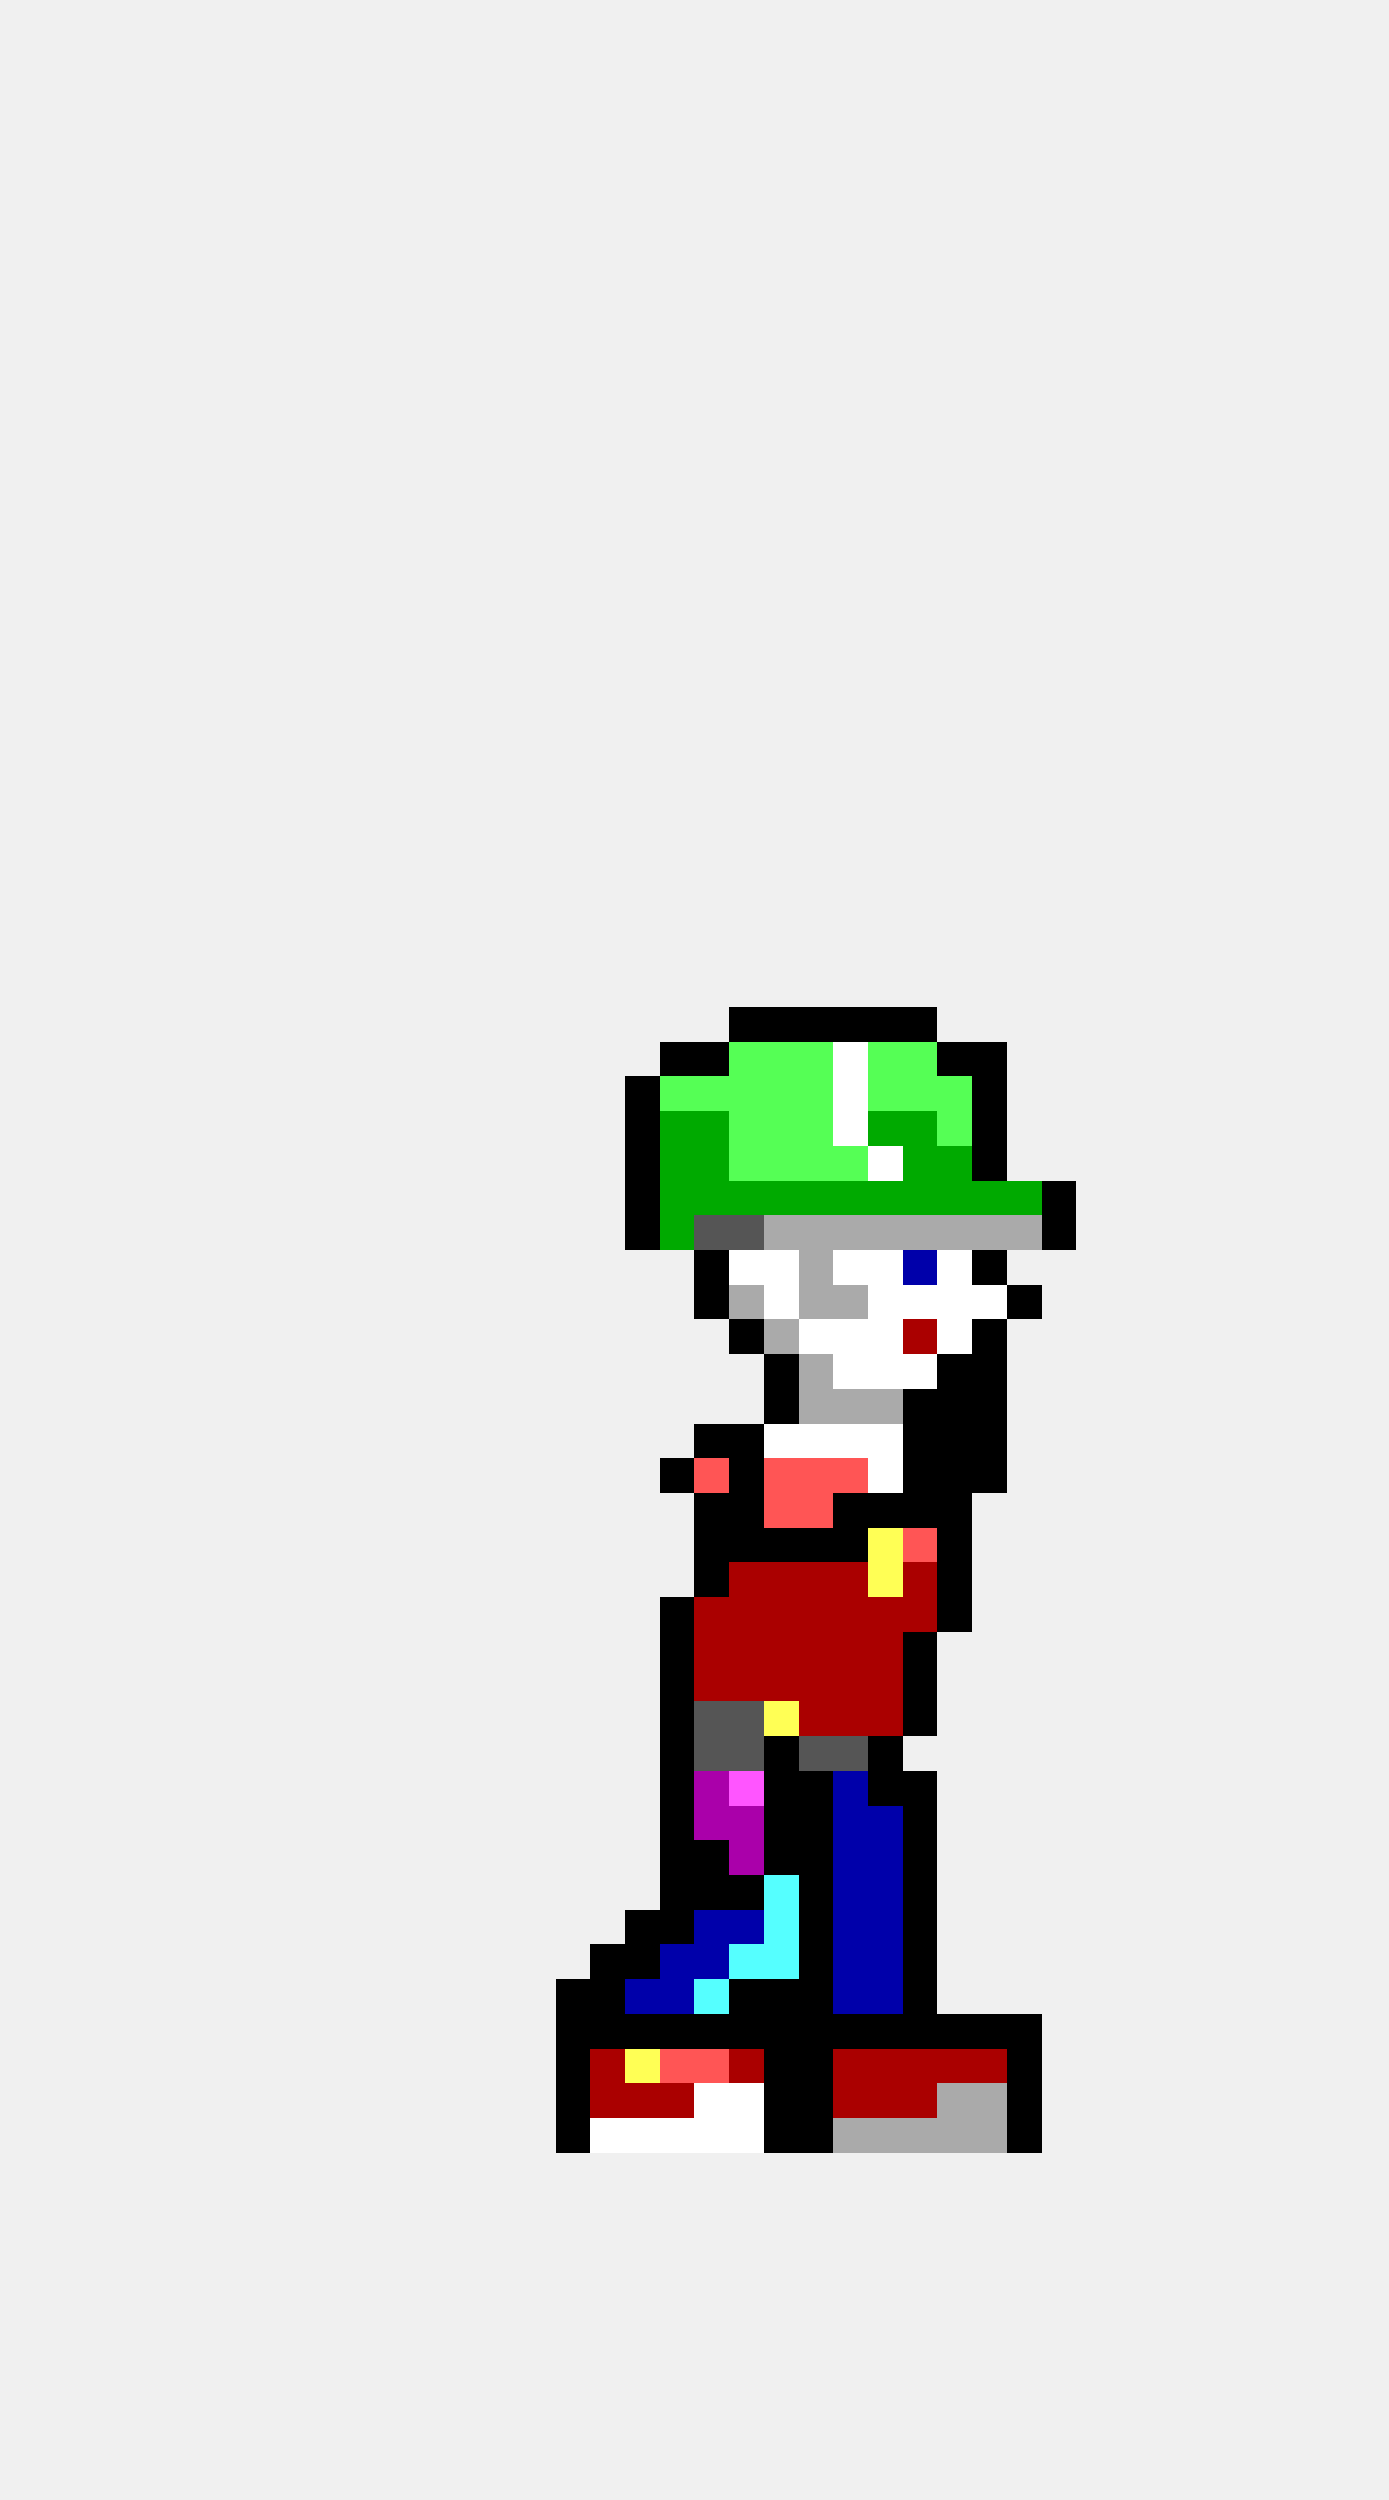
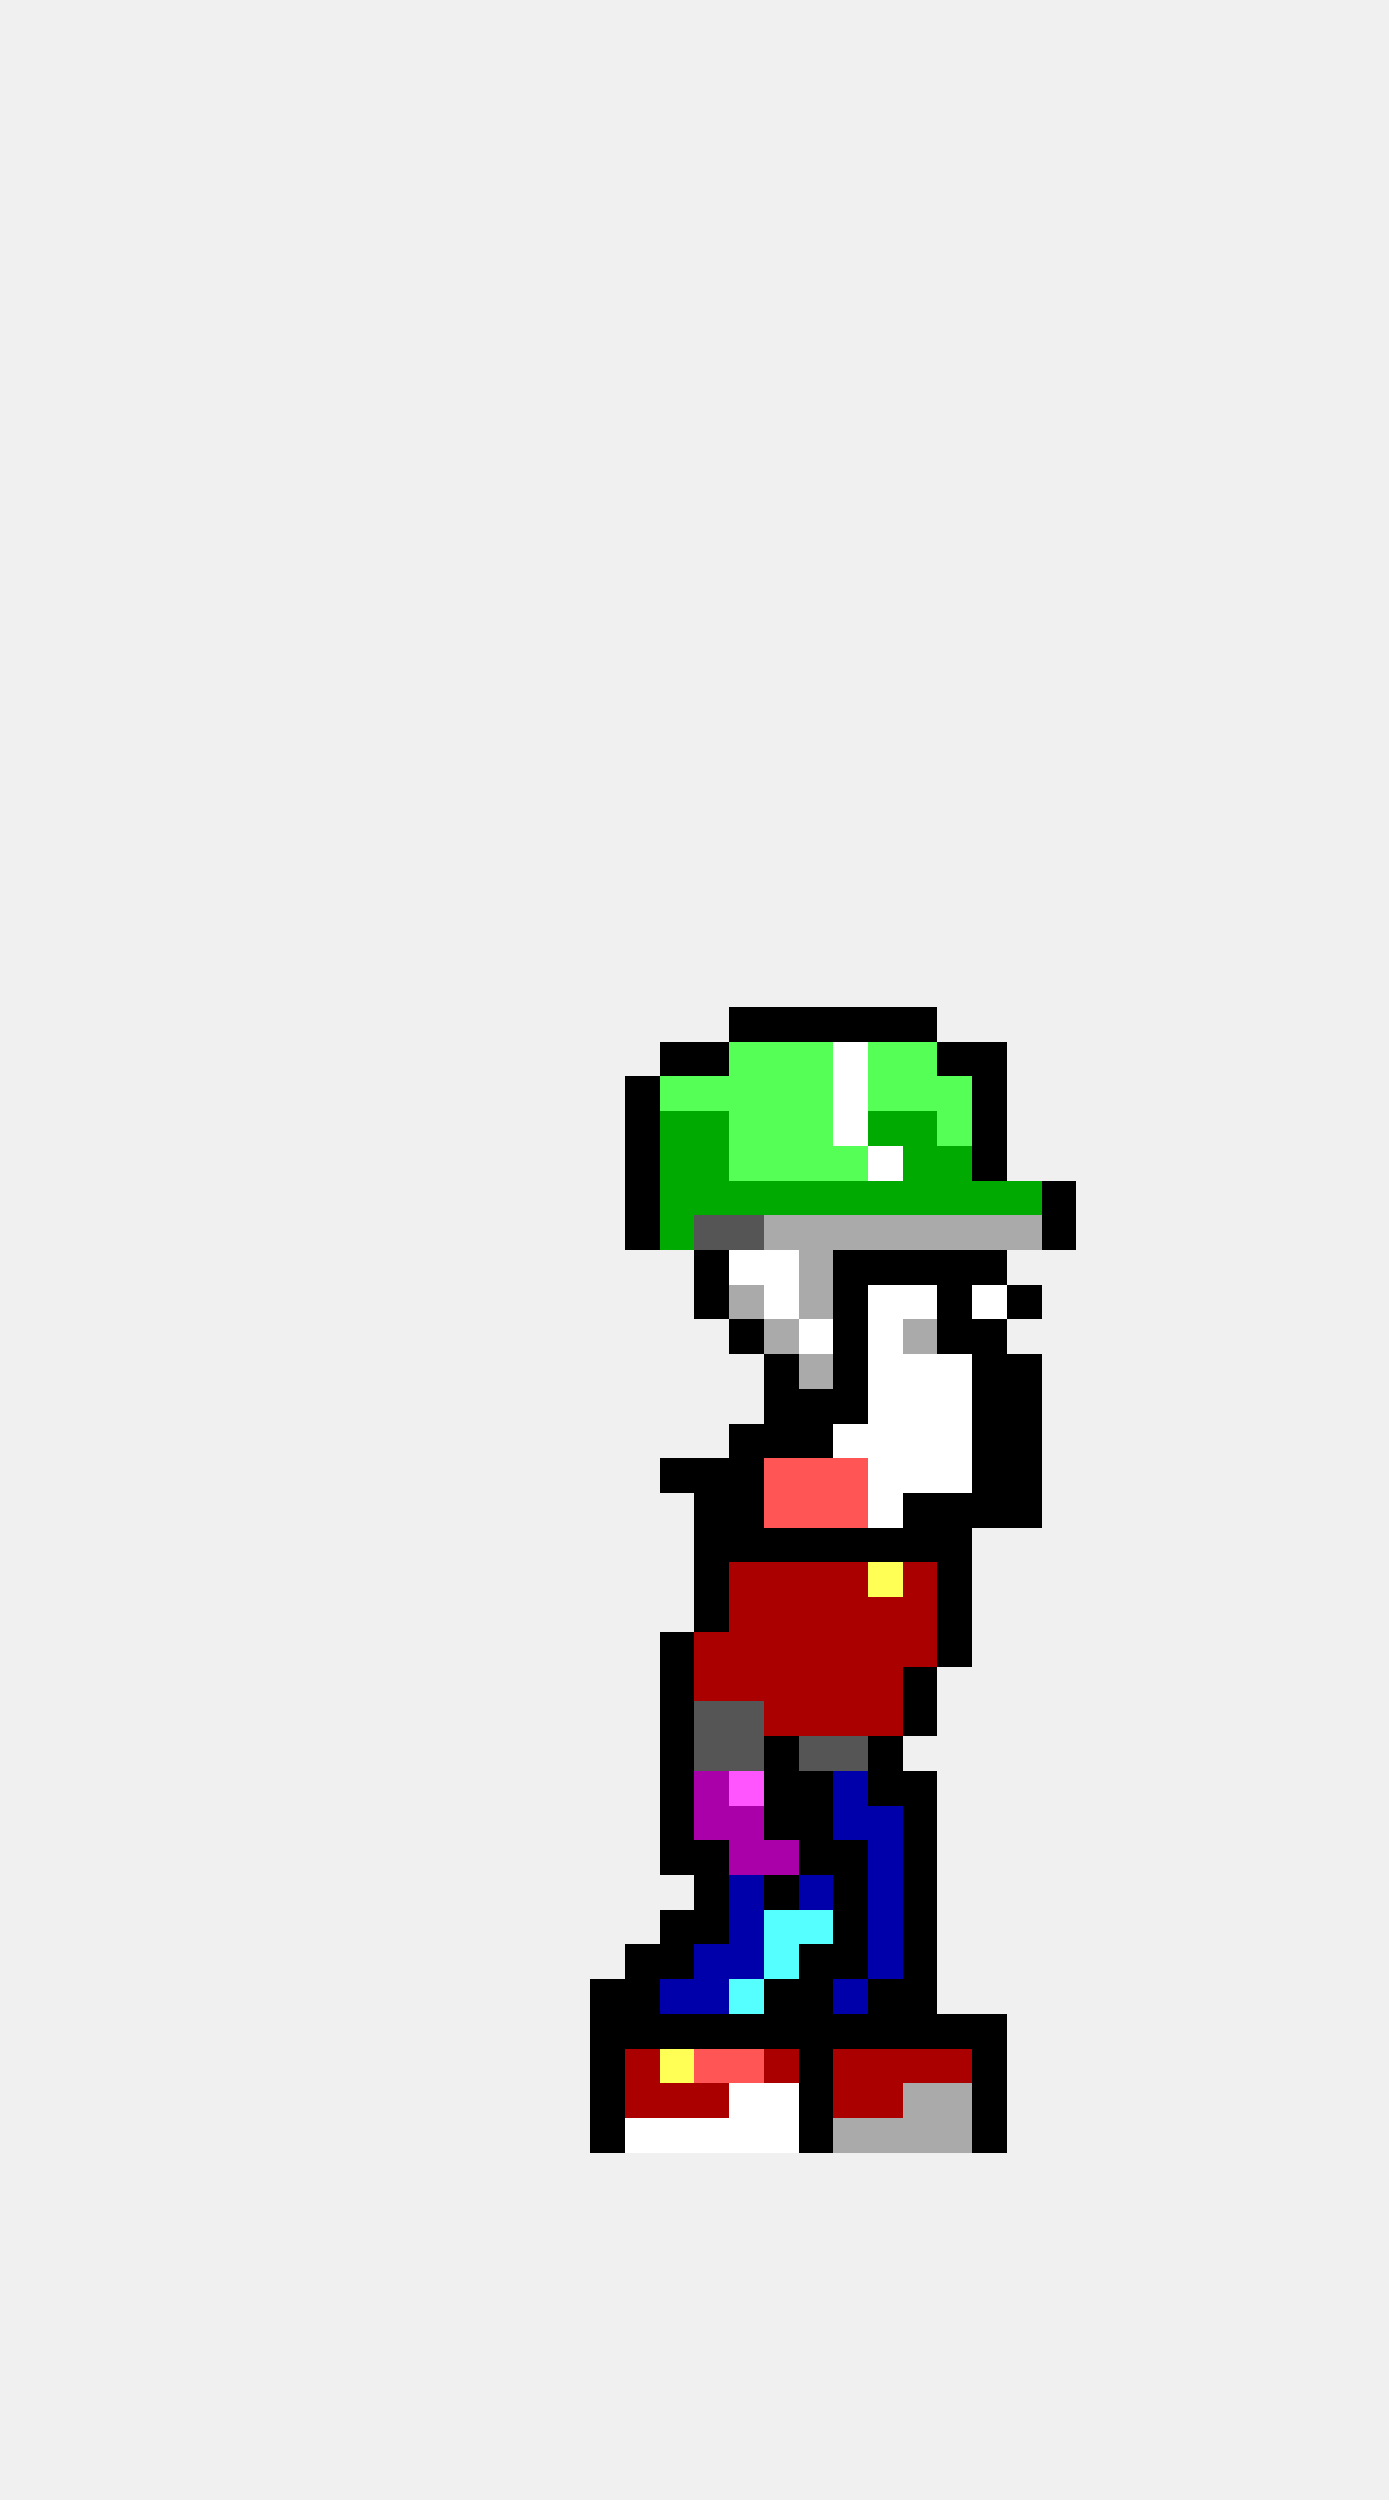
<svg xmlns="http://www.w3.org/2000/svg" width="40" height="72" viewBox="0 0 40 72" shape-rendering="crispEdges">
  <rect x="21" y="29" width="1" height="1" fill="#000000" />
  <rect x="22" y="29" width="1" height="1" fill="#000000" />
  <rect x="23" y="29" width="1" height="1" fill="#000000" />
  <rect x="24" y="29" width="1" height="1" fill="#000000" />
  <rect x="25" y="29" width="1" height="1" fill="#000000" />
  <rect x="26" y="29" width="1" height="1" fill="#000000" />
  <rect x="19" y="30" width="1" height="1" fill="#000000" />
  <rect x="20" y="30" width="1" height="1" fill="#000000" />
  <rect x="21" y="30" width="1" height="1" fill="#55ff55" />
  <rect x="22" y="30" width="1" height="1" fill="#55ff55" />
  <rect x="23" y="30" width="1" height="1" fill="#55ff55" />
  <rect x="24" y="30" width="1" height="1" fill="#ffffff" />
  <rect x="25" y="30" width="1" height="1" fill="#55ff55" />
  <rect x="26" y="30" width="1" height="1" fill="#55ff55" />
  <rect x="27" y="30" width="1" height="1" fill="#000000" />
  <rect x="28" y="30" width="1" height="1" fill="#000000" />
  <rect x="18" y="31" width="1" height="1" fill="#000000" />
  <rect x="19" y="31" width="1" height="1" fill="#55ff55" />
  <rect x="20" y="31" width="1" height="1" fill="#55ff55" />
  <rect x="21" y="31" width="1" height="1" fill="#55ff55" />
  <rect x="22" y="31" width="1" height="1" fill="#55ff55" />
  <rect x="23" y="31" width="1" height="1" fill="#55ff55" />
  <rect x="24" y="31" width="1" height="1" fill="#ffffff" />
  <rect x="25" y="31" width="1" height="1" fill="#55ff55" />
  <rect x="26" y="31" width="1" height="1" fill="#55ff55" />
  <rect x="27" y="31" width="1" height="1" fill="#55ff55" />
  <rect x="28" y="31" width="1" height="1" fill="#000000" />
  <rect x="18" y="32" width="1" height="1" fill="#000000" />
  <rect x="19" y="32" width="1" height="1" fill="#00aa00" />
  <rect x="20" y="32" width="1" height="1" fill="#00aa00" />
  <rect x="21" y="32" width="1" height="1" fill="#55ff55" />
  <rect x="22" y="32" width="1" height="1" fill="#55ff55" />
  <rect x="23" y="32" width="1" height="1" fill="#55ff55" />
  <rect x="24" y="32" width="1" height="1" fill="#ffffff" />
  <rect x="25" y="32" width="1" height="1" fill="#00aa00" />
  <rect x="26" y="32" width="1" height="1" fill="#00aa00" />
  <rect x="27" y="32" width="1" height="1" fill="#55ff55" />
  <rect x="28" y="32" width="1" height="1" fill="#000000" />
  <rect x="18" y="33" width="1" height="1" fill="#000000" />
  <rect x="19" y="33" width="1" height="1" fill="#00aa00" />
  <rect x="20" y="33" width="1" height="1" fill="#00aa00" />
  <rect x="21" y="33" width="1" height="1" fill="#55ff55" />
  <rect x="22" y="33" width="1" height="1" fill="#55ff55" />
  <rect x="23" y="33" width="1" height="1" fill="#55ff55" />
  <rect x="24" y="33" width="1" height="1" fill="#55ff55" />
  <rect x="25" y="33" width="1" height="1" fill="#ffffff" />
  <rect x="26" y="33" width="1" height="1" fill="#00aa00" />
  <rect x="27" y="33" width="1" height="1" fill="#00aa00" />
  <rect x="28" y="33" width="1" height="1" fill="#000000" />
  <rect x="18" y="34" width="1" height="1" fill="#000000" />
  <rect x="19" y="34" width="1" height="1" fill="#00aa00" />
  <rect x="20" y="34" width="1" height="1" fill="#00aa00" />
  <rect x="21" y="34" width="1" height="1" fill="#00aa00" />
  <rect x="22" y="34" width="1" height="1" fill="#00aa00" />
  <rect x="23" y="34" width="1" height="1" fill="#00aa00" />
  <rect x="24" y="34" width="1" height="1" fill="#00aa00" />
  <rect x="25" y="34" width="1" height="1" fill="#00aa00" />
  <rect x="26" y="34" width="1" height="1" fill="#00aa00" />
  <rect x="27" y="34" width="1" height="1" fill="#00aa00" />
  <rect x="28" y="34" width="1" height="1" fill="#00aa00" />
  <rect x="29" y="34" width="1" height="1" fill="#00aa00" />
  <rect x="30" y="34" width="1" height="1" fill="#000000" />
  <rect x="18" y="35" width="1" height="1" fill="#000000" />
  <rect x="19" y="35" width="1" height="1" fill="#00aa00" />
  <rect x="20" y="35" width="1" height="1" fill="#555555" />
  <rect x="21" y="35" width="1" height="1" fill="#555555" />
  <rect x="22" y="35" width="1" height="1" fill="#aaaaaa" />
  <rect x="23" y="35" width="1" height="1" fill="#aaaaaa" />
  <rect x="24" y="35" width="1" height="1" fill="#aaaaaa" />
  <rect x="25" y="35" width="1" height="1" fill="#aaaaaa" />
  <rect x="26" y="35" width="1" height="1" fill="#aaaaaa" />
  <rect x="27" y="35" width="1" height="1" fill="#aaaaaa" />
  <rect x="28" y="35" width="1" height="1" fill="#aaaaaa" />
  <rect x="29" y="35" width="1" height="1" fill="#aaaaaa" />
  <rect x="30" y="35" width="1" height="1" fill="#000000" />
  <rect x="20" y="36" width="1" height="1" fill="#000000" />
  <rect x="21" y="36" width="1" height="1" fill="#ffffff" />
  <rect x="22" y="36" width="1" height="1" fill="#ffffff" />
  <rect x="23" y="36" width="1" height="1" fill="#aaaaaa" />
-   <rect x="24" y="36" width="1" height="1" fill="#ffffff" />
-   <rect x="25" y="36" width="1" height="1" fill="#ffffff" />
-   <rect x="26" y="36" width="1" height="1" fill="#0000aa" />
-   <rect x="27" y="36" width="1" height="1" fill="#ffffff" />
+   <rect x="24" y="36" width="1" height="1" fill="#000000" />
+   <rect x="25" y="36" width="1" height="1" fill="#000000" />
+   <rect x="26" y="36" width="1" height="1" fill="#000000" />
+   <rect x="27" y="36" width="1" height="1" fill="#000000" />
  <rect x="28" y="36" width="1" height="1" fill="#000000" />
  <rect x="20" y="37" width="1" height="1" fill="#000000" />
  <rect x="21" y="37" width="1" height="1" fill="#aaaaaa" />
  <rect x="22" y="37" width="1" height="1" fill="#ffffff" />
  <rect x="23" y="37" width="1" height="1" fill="#aaaaaa" />
-   <rect x="24" y="37" width="1" height="1" fill="#aaaaaa" />
+   <rect x="24" y="37" width="1" height="1" fill="#000000" />
  <rect x="25" y="37" width="1" height="1" fill="#ffffff" />
  <rect x="26" y="37" width="1" height="1" fill="#ffffff" />
-   <rect x="27" y="37" width="1" height="1" fill="#ffffff" />
+   <rect x="27" y="37" width="1" height="1" fill="#000000" />
  <rect x="28" y="37" width="1" height="1" fill="#ffffff" />
  <rect x="29" y="37" width="1" height="1" fill="#000000" />
  <rect x="21" y="38" width="1" height="1" fill="#000000" />
  <rect x="22" y="38" width="1" height="1" fill="#aaaaaa" />
  <rect x="23" y="38" width="1" height="1" fill="#ffffff" />
-   <rect x="24" y="38" width="1" height="1" fill="#ffffff" />
+   <rect x="24" y="38" width="1" height="1" fill="#000000" />
  <rect x="25" y="38" width="1" height="1" fill="#ffffff" />
-   <rect x="26" y="38" width="1" height="1" fill="#aa0000" />
-   <rect x="27" y="38" width="1" height="1" fill="#ffffff" />
+   <rect x="26" y="38" width="1" height="1" fill="#aaaaaa" />
+   <rect x="27" y="38" width="1" height="1" fill="#000000" />
  <rect x="28" y="38" width="1" height="1" fill="#000000" />
  <rect x="22" y="39" width="1" height="1" fill="#000000" />
  <rect x="23" y="39" width="1" height="1" fill="#aaaaaa" />
-   <rect x="24" y="39" width="1" height="1" fill="#ffffff" />
+   <rect x="24" y="39" width="1" height="1" fill="#000000" />
  <rect x="25" y="39" width="1" height="1" fill="#ffffff" />
  <rect x="26" y="39" width="1" height="1" fill="#ffffff" />
-   <rect x="27" y="39" width="1" height="1" fill="#000000" />
+   <rect x="27" y="39" width="1" height="1" fill="#ffffff" />
  <rect x="28" y="39" width="1" height="1" fill="#000000" />
+   <rect x="29" y="39" width="1" height="1" fill="#000000" />
  <rect x="22" y="40" width="1" height="1" fill="#000000" />
-   <rect x="23" y="40" width="1" height="1" fill="#aaaaaa" />
-   <rect x="24" y="40" width="1" height="1" fill="#aaaaaa" />
-   <rect x="25" y="40" width="1" height="1" fill="#aaaaaa" />
-   <rect x="26" y="40" width="1" height="1" fill="#000000" />
-   <rect x="27" y="40" width="1" height="1" fill="#000000" />
+   <rect x="23" y="40" width="1" height="1" fill="#000000" />
+   <rect x="24" y="40" width="1" height="1" fill="#000000" />
+   <rect x="25" y="40" width="1" height="1" fill="#ffffff" />
+   <rect x="26" y="40" width="1" height="1" fill="#ffffff" />
+   <rect x="27" y="40" width="1" height="1" fill="#ffffff" />
  <rect x="28" y="40" width="1" height="1" fill="#000000" />
-   <rect x="20" y="41" width="1" height="1" fill="#000000" />
+   <rect x="29" y="40" width="1" height="1" fill="#000000" />
  <rect x="21" y="41" width="1" height="1" fill="#000000" />
-   <rect x="22" y="41" width="1" height="1" fill="#ffffff" />
-   <rect x="23" y="41" width="1" height="1" fill="#ffffff" />
+   <rect x="22" y="41" width="1" height="1" fill="#000000" />
+   <rect x="23" y="41" width="1" height="1" fill="#000000" />
  <rect x="24" y="41" width="1" height="1" fill="#ffffff" />
  <rect x="25" y="41" width="1" height="1" fill="#ffffff" />
-   <rect x="26" y="41" width="1" height="1" fill="#000000" />
-   <rect x="27" y="41" width="1" height="1" fill="#000000" />
+   <rect x="26" y="41" width="1" height="1" fill="#ffffff" />
+   <rect x="27" y="41" width="1" height="1" fill="#ffffff" />
  <rect x="28" y="41" width="1" height="1" fill="#000000" />
+   <rect x="29" y="41" width="1" height="1" fill="#000000" />
  <rect x="19" y="42" width="1" height="1" fill="#000000" />
-   <rect x="20" y="42" width="1" height="1" fill="#ff5555" />
+   <rect x="20" y="42" width="1" height="1" fill="#000000" />
  <rect x="21" y="42" width="1" height="1" fill="#000000" />
  <rect x="22" y="42" width="1" height="1" fill="#ff5555" />
  <rect x="23" y="42" width="1" height="1" fill="#ff5555" />
  <rect x="24" y="42" width="1" height="1" fill="#ff5555" />
  <rect x="25" y="42" width="1" height="1" fill="#ffffff" />
-   <rect x="26" y="42" width="1" height="1" fill="#000000" />
-   <rect x="27" y="42" width="1" height="1" fill="#000000" />
+   <rect x="26" y="42" width="1" height="1" fill="#ffffff" />
+   <rect x="27" y="42" width="1" height="1" fill="#ffffff" />
  <rect x="28" y="42" width="1" height="1" fill="#000000" />
+   <rect x="29" y="42" width="1" height="1" fill="#000000" />
  <rect x="20" y="43" width="1" height="1" fill="#000000" />
  <rect x="21" y="43" width="1" height="1" fill="#000000" />
  <rect x="22" y="43" width="1" height="1" fill="#ff5555" />
  <rect x="23" y="43" width="1" height="1" fill="#ff5555" />
-   <rect x="24" y="43" width="1" height="1" fill="#000000" />
-   <rect x="25" y="43" width="1" height="1" fill="#000000" />
+   <rect x="24" y="43" width="1" height="1" fill="#ff5555" />
+   <rect x="25" y="43" width="1" height="1" fill="#ffffff" />
  <rect x="26" y="43" width="1" height="1" fill="#000000" />
  <rect x="27" y="43" width="1" height="1" fill="#000000" />
+   <rect x="28" y="43" width="1" height="1" fill="#000000" />
+   <rect x="29" y="43" width="1" height="1" fill="#000000" />
  <rect x="20" y="44" width="1" height="1" fill="#000000" />
  <rect x="21" y="44" width="1" height="1" fill="#000000" />
  <rect x="22" y="44" width="1" height="1" fill="#000000" />
  <rect x="23" y="44" width="1" height="1" fill="#000000" />
  <rect x="24" y="44" width="1" height="1" fill="#000000" />
-   <rect x="25" y="44" width="1" height="1" fill="#ffff55" />
-   <rect x="26" y="44" width="1" height="1" fill="#ff5555" />
+   <rect x="25" y="44" width="1" height="1" fill="#000000" />
+   <rect x="26" y="44" width="1" height="1" fill="#000000" />
  <rect x="27" y="44" width="1" height="1" fill="#000000" />
  <rect x="20" y="45" width="1" height="1" fill="#000000" />
  <rect x="21" y="45" width="1" height="1" fill="#aa0000" />
  <rect x="22" y="45" width="1" height="1" fill="#aa0000" />
  <rect x="23" y="45" width="1" height="1" fill="#aa0000" />
  <rect x="24" y="45" width="1" height="1" fill="#aa0000" />
  <rect x="25" y="45" width="1" height="1" fill="#ffff55" />
  <rect x="26" y="45" width="1" height="1" fill="#aa0000" />
  <rect x="27" y="45" width="1" height="1" fill="#000000" />
-   <rect x="19" y="46" width="1" height="1" fill="#000000" />
-   <rect x="20" y="46" width="1" height="1" fill="#aa0000" />
+   <rect x="20" y="46" width="1" height="1" fill="#000000" />
  <rect x="21" y="46" width="1" height="1" fill="#aa0000" />
  <rect x="22" y="46" width="1" height="1" fill="#aa0000" />
  <rect x="23" y="46" width="1" height="1" fill="#aa0000" />
  <rect x="24" y="46" width="1" height="1" fill="#aa0000" />
  <rect x="25" y="46" width="1" height="1" fill="#aa0000" />
  <rect x="26" y="46" width="1" height="1" fill="#aa0000" />
  <rect x="27" y="46" width="1" height="1" fill="#000000" />
  <rect x="19" y="47" width="1" height="1" fill="#000000" />
  <rect x="20" y="47" width="1" height="1" fill="#aa0000" />
  <rect x="21" y="47" width="1" height="1" fill="#aa0000" />
  <rect x="22" y="47" width="1" height="1" fill="#aa0000" />
  <rect x="23" y="47" width="1" height="1" fill="#aa0000" />
  <rect x="24" y="47" width="1" height="1" fill="#aa0000" />
  <rect x="25" y="47" width="1" height="1" fill="#aa0000" />
-   <rect x="26" y="47" width="1" height="1" fill="#000000" />
+   <rect x="26" y="47" width="1" height="1" fill="#aa0000" />
+   <rect x="27" y="47" width="1" height="1" fill="#000000" />
  <rect x="19" y="48" width="1" height="1" fill="#000000" />
  <rect x="20" y="48" width="1" height="1" fill="#aa0000" />
  <rect x="21" y="48" width="1" height="1" fill="#aa0000" />
  <rect x="22" y="48" width="1" height="1" fill="#aa0000" />
  <rect x="23" y="48" width="1" height="1" fill="#aa0000" />
  <rect x="24" y="48" width="1" height="1" fill="#aa0000" />
  <rect x="25" y="48" width="1" height="1" fill="#aa0000" />
  <rect x="26" y="48" width="1" height="1" fill="#000000" />
  <rect x="19" y="49" width="1" height="1" fill="#000000" />
  <rect x="20" y="49" width="1" height="1" fill="#555555" />
  <rect x="21" y="49" width="1" height="1" fill="#555555" />
-   <rect x="22" y="49" width="1" height="1" fill="#ffff55" />
+   <rect x="22" y="49" width="1" height="1" fill="#aa0000" />
  <rect x="23" y="49" width="1" height="1" fill="#aa0000" />
  <rect x="24" y="49" width="1" height="1" fill="#aa0000" />
  <rect x="25" y="49" width="1" height="1" fill="#aa0000" />
  <rect x="26" y="49" width="1" height="1" fill="#000000" />
  <rect x="19" y="50" width="1" height="1" fill="#000000" />
  <rect x="20" y="50" width="1" height="1" fill="#555555" />
  <rect x="21" y="50" width="1" height="1" fill="#555555" />
  <rect x="22" y="50" width="1" height="1" fill="#000000" />
  <rect x="23" y="50" width="1" height="1" fill="#555555" />
  <rect x="24" y="50" width="1" height="1" fill="#555555" />
  <rect x="25" y="50" width="1" height="1" fill="#000000" />
  <rect x="19" y="51" width="1" height="1" fill="#000000" />
  <rect x="20" y="51" width="1" height="1" fill="#aa00aa" />
  <rect x="21" y="51" width="1" height="1" fill="#ff55ff" />
  <rect x="22" y="51" width="1" height="1" fill="#000000" />
  <rect x="23" y="51" width="1" height="1" fill="#000000" />
  <rect x="24" y="51" width="1" height="1" fill="#0000aa" />
  <rect x="25" y="51" width="1" height="1" fill="#000000" />
  <rect x="26" y="51" width="1" height="1" fill="#000000" />
  <rect x="19" y="52" width="1" height="1" fill="#000000" />
  <rect x="20" y="52" width="1" height="1" fill="#aa00aa" />
  <rect x="21" y="52" width="1" height="1" fill="#aa00aa" />
  <rect x="22" y="52" width="1" height="1" fill="#000000" />
  <rect x="23" y="52" width="1" height="1" fill="#000000" />
  <rect x="24" y="52" width="1" height="1" fill="#0000aa" />
  <rect x="25" y="52" width="1" height="1" fill="#0000aa" />
  <rect x="26" y="52" width="1" height="1" fill="#000000" />
  <rect x="19" y="53" width="1" height="1" fill="#000000" />
  <rect x="20" y="53" width="1" height="1" fill="#000000" />
  <rect x="21" y="53" width="1" height="1" fill="#aa00aa" />
-   <rect x="22" y="53" width="1" height="1" fill="#000000" />
+   <rect x="22" y="53" width="1" height="1" fill="#aa00aa" />
  <rect x="23" y="53" width="1" height="1" fill="#000000" />
-   <rect x="24" y="53" width="1" height="1" fill="#0000aa" />
+   <rect x="24" y="53" width="1" height="1" fill="#000000" />
  <rect x="25" y="53" width="1" height="1" fill="#0000aa" />
  <rect x="26" y="53" width="1" height="1" fill="#000000" />
-   <rect x="19" y="54" width="1" height="1" fill="#000000" />
  <rect x="20" y="54" width="1" height="1" fill="#000000" />
-   <rect x="21" y="54" width="1" height="1" fill="#000000" />
-   <rect x="22" y="54" width="1" height="1" fill="#55ffff" />
-   <rect x="23" y="54" width="1" height="1" fill="#000000" />
-   <rect x="24" y="54" width="1" height="1" fill="#0000aa" />
+   <rect x="21" y="54" width="1" height="1" fill="#0000aa" />
+   <rect x="22" y="54" width="1" height="1" fill="#000000" />
+   <rect x="23" y="54" width="1" height="1" fill="#0000aa" />
+   <rect x="24" y="54" width="1" height="1" fill="#000000" />
  <rect x="25" y="54" width="1" height="1" fill="#0000aa" />
  <rect x="26" y="54" width="1" height="1" fill="#000000" />
-   <rect x="18" y="55" width="1" height="1" fill="#000000" />
  <rect x="19" y="55" width="1" height="1" fill="#000000" />
-   <rect x="20" y="55" width="1" height="1" fill="#0000aa" />
+   <rect x="20" y="55" width="1" height="1" fill="#000000" />
  <rect x="21" y="55" width="1" height="1" fill="#0000aa" />
  <rect x="22" y="55" width="1" height="1" fill="#55ffff" />
-   <rect x="23" y="55" width="1" height="1" fill="#000000" />
-   <rect x="24" y="55" width="1" height="1" fill="#0000aa" />
+   <rect x="23" y="55" width="1" height="1" fill="#55ffff" />
+   <rect x="24" y="55" width="1" height="1" fill="#000000" />
  <rect x="25" y="55" width="1" height="1" fill="#0000aa" />
  <rect x="26" y="55" width="1" height="1" fill="#000000" />
-   <rect x="17" y="56" width="1" height="1" fill="#000000" />
  <rect x="18" y="56" width="1" height="1" fill="#000000" />
-   <rect x="19" y="56" width="1" height="1" fill="#0000aa" />
+   <rect x="19" y="56" width="1" height="1" fill="#000000" />
  <rect x="20" y="56" width="1" height="1" fill="#0000aa" />
-   <rect x="21" y="56" width="1" height="1" fill="#55ffff" />
+   <rect x="21" y="56" width="1" height="1" fill="#0000aa" />
  <rect x="22" y="56" width="1" height="1" fill="#55ffff" />
  <rect x="23" y="56" width="1" height="1" fill="#000000" />
-   <rect x="24" y="56" width="1" height="1" fill="#0000aa" />
+   <rect x="24" y="56" width="1" height="1" fill="#000000" />
  <rect x="25" y="56" width="1" height="1" fill="#0000aa" />
  <rect x="26" y="56" width="1" height="1" fill="#000000" />
-   <rect x="16" y="57" width="1" height="1" fill="#000000" />
  <rect x="17" y="57" width="1" height="1" fill="#000000" />
-   <rect x="18" y="57" width="1" height="1" fill="#0000aa" />
+   <rect x="18" y="57" width="1" height="1" fill="#000000" />
  <rect x="19" y="57" width="1" height="1" fill="#0000aa" />
-   <rect x="20" y="57" width="1" height="1" fill="#55ffff" />
-   <rect x="21" y="57" width="1" height="1" fill="#000000" />
+   <rect x="20" y="57" width="1" height="1" fill="#0000aa" />
+   <rect x="21" y="57" width="1" height="1" fill="#55ffff" />
  <rect x="22" y="57" width="1" height="1" fill="#000000" />
  <rect x="23" y="57" width="1" height="1" fill="#000000" />
  <rect x="24" y="57" width="1" height="1" fill="#0000aa" />
-   <rect x="25" y="57" width="1" height="1" fill="#0000aa" />
+   <rect x="25" y="57" width="1" height="1" fill="#000000" />
  <rect x="26" y="57" width="1" height="1" fill="#000000" />
-   <rect x="16" y="58" width="1" height="1" fill="#000000" />
  <rect x="17" y="58" width="1" height="1" fill="#000000" />
  <rect x="18" y="58" width="1" height="1" fill="#000000" />
  <rect x="19" y="58" width="1" height="1" fill="#000000" />
  <rect x="20" y="58" width="1" height="1" fill="#000000" />
  <rect x="21" y="58" width="1" height="1" fill="#000000" />
  <rect x="22" y="58" width="1" height="1" fill="#000000" />
  <rect x="23" y="58" width="1" height="1" fill="#000000" />
  <rect x="24" y="58" width="1" height="1" fill="#000000" />
  <rect x="25" y="58" width="1" height="1" fill="#000000" />
  <rect x="26" y="58" width="1" height="1" fill="#000000" />
  <rect x="27" y="58" width="1" height="1" fill="#000000" />
  <rect x="28" y="58" width="1" height="1" fill="#000000" />
-   <rect x="29" y="58" width="1" height="1" fill="#000000" />
-   <rect x="16" y="59" width="1" height="1" fill="#000000" />
-   <rect x="17" y="59" width="1" height="1" fill="#aa0000" />
-   <rect x="18" y="59" width="1" height="1" fill="#ffff55" />
-   <rect x="19" y="59" width="1" height="1" fill="#ff5555" />
+   <rect x="17" y="59" width="1" height="1" fill="#000000" />
+   <rect x="18" y="59" width="1" height="1" fill="#aa0000" />
+   <rect x="19" y="59" width="1" height="1" fill="#ffff55" />
  <rect x="20" y="59" width="1" height="1" fill="#ff5555" />
-   <rect x="21" y="59" width="1" height="1" fill="#aa0000" />
-   <rect x="22" y="59" width="1" height="1" fill="#000000" />
+   <rect x="21" y="59" width="1" height="1" fill="#ff5555" />
+   <rect x="22" y="59" width="1" height="1" fill="#aa0000" />
  <rect x="23" y="59" width="1" height="1" fill="#000000" />
  <rect x="24" y="59" width="1" height="1" fill="#aa0000" />
  <rect x="25" y="59" width="1" height="1" fill="#aa0000" />
  <rect x="26" y="59" width="1" height="1" fill="#aa0000" />
  <rect x="27" y="59" width="1" height="1" fill="#aa0000" />
-   <rect x="28" y="59" width="1" height="1" fill="#aa0000" />
-   <rect x="29" y="59" width="1" height="1" fill="#000000" />
-   <rect x="16" y="60" width="1" height="1" fill="#000000" />
-   <rect x="17" y="60" width="1" height="1" fill="#aa0000" />
+   <rect x="28" y="59" width="1" height="1" fill="#000000" />
+   <rect x="17" y="60" width="1" height="1" fill="#000000" />
  <rect x="18" y="60" width="1" height="1" fill="#aa0000" />
  <rect x="19" y="60" width="1" height="1" fill="#aa0000" />
-   <rect x="20" y="60" width="1" height="1" fill="#ffffff" />
+   <rect x="20" y="60" width="1" height="1" fill="#aa0000" />
  <rect x="21" y="60" width="1" height="1" fill="#ffffff" />
-   <rect x="22" y="60" width="1" height="1" fill="#000000" />
+   <rect x="22" y="60" width="1" height="1" fill="#ffffff" />
  <rect x="23" y="60" width="1" height="1" fill="#000000" />
  <rect x="24" y="60" width="1" height="1" fill="#aa0000" />
  <rect x="25" y="60" width="1" height="1" fill="#aa0000" />
-   <rect x="26" y="60" width="1" height="1" fill="#aa0000" />
+   <rect x="26" y="60" width="1" height="1" fill="#aaaaaa" />
  <rect x="27" y="60" width="1" height="1" fill="#aaaaaa" />
-   <rect x="28" y="60" width="1" height="1" fill="#aaaaaa" />
-   <rect x="29" y="60" width="1" height="1" fill="#000000" />
-   <rect x="16" y="61" width="1" height="1" fill="#000000" />
-   <rect x="17" y="61" width="1" height="1" fill="#ffffff" />
+   <rect x="28" y="60" width="1" height="1" fill="#000000" />
+   <rect x="17" y="61" width="1" height="1" fill="#000000" />
  <rect x="18" y="61" width="1" height="1" fill="#ffffff" />
  <rect x="19" y="61" width="1" height="1" fill="#ffffff" />
  <rect x="20" y="61" width="1" height="1" fill="#ffffff" />
  <rect x="21" y="61" width="1" height="1" fill="#ffffff" />
-   <rect x="22" y="61" width="1" height="1" fill="#000000" />
+   <rect x="22" y="61" width="1" height="1" fill="#ffffff" />
  <rect x="23" y="61" width="1" height="1" fill="#000000" />
  <rect x="24" y="61" width="1" height="1" fill="#aaaaaa" />
  <rect x="25" y="61" width="1" height="1" fill="#aaaaaa" />
  <rect x="26" y="61" width="1" height="1" fill="#aaaaaa" />
  <rect x="27" y="61" width="1" height="1" fill="#aaaaaa" />
-   <rect x="28" y="61" width="1" height="1" fill="#aaaaaa" />
-   <rect x="29" y="61" width="1" height="1" fill="#000000" />
+   <rect x="28" y="61" width="1" height="1" fill="#000000" />
</svg>
